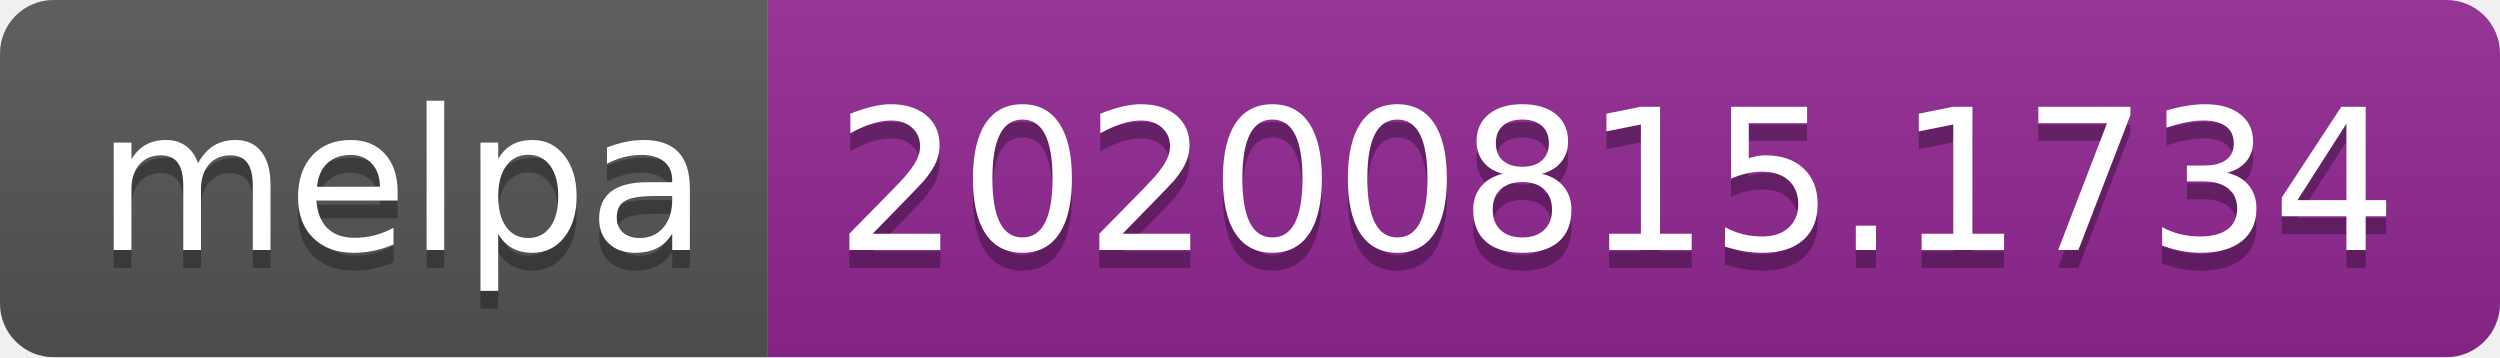
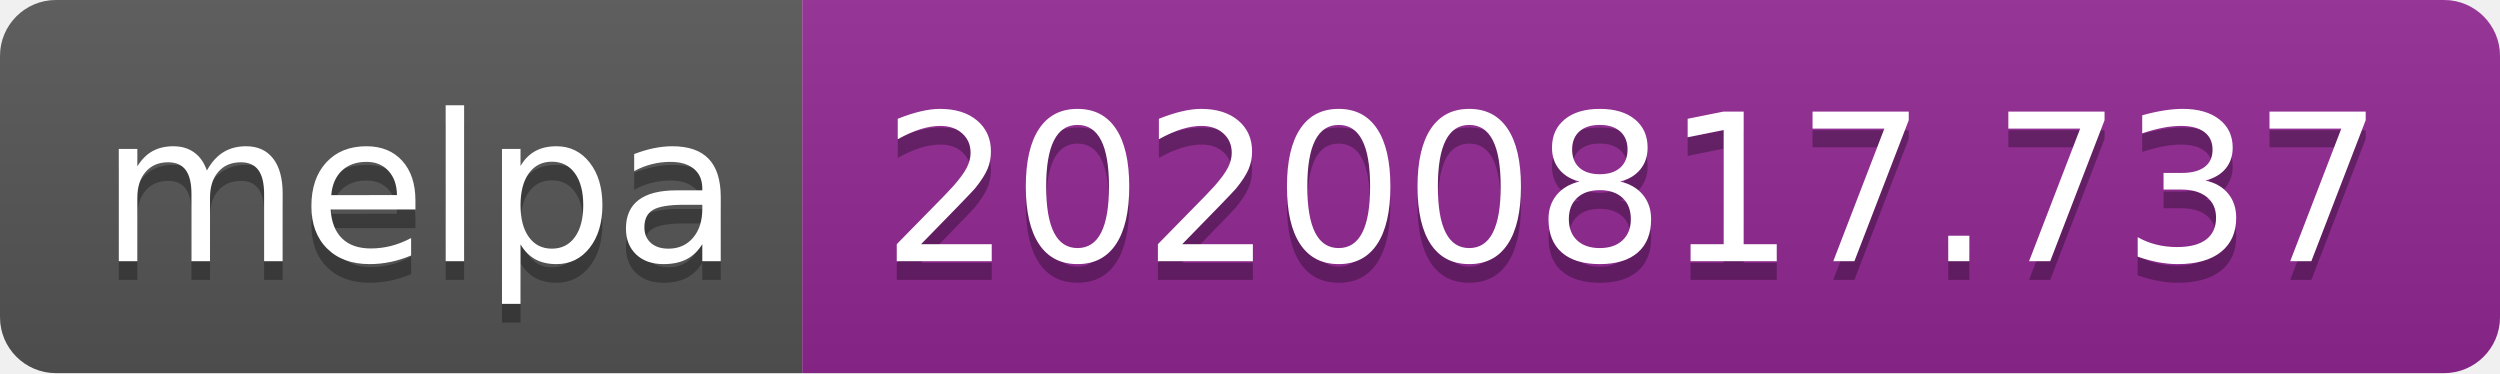
- <svg xmlns="http://www.w3.org/2000/svg" width="140" height="20" role="img" aria-label="melpa: 20200815.1734">
+ <svg xmlns="http://www.w3.org/2000/svg" width="134" height="20" role="img" aria-label="melpa: 20200817.737">
  <linearGradient id="s" x2="0" y2="100%">
    <stop offset="0" stop-color="#bbb" stop-opacity=".1" />
    <stop offset="1" stop-opacity=".1" />
  </linearGradient>
  <clipPath id="r">
-     <rect width="140" height="20" rx="3" fill="#fff" />
+     <rect width="134" height="20" rx="3" fill="#fff" />
  </clipPath>
  <g clip-path="url(#r)">
    <rect width="43" height="20" fill="#555" />
-     <rect x="43" width="97" height="20" fill="#922793" />
-     <rect width="140" height="20" fill="url(#s)" />
+     <rect x="43" width="91" height="20" fill="#922793" />
+     <rect width="134" height="20" fill="url(#s)" />
  </g>
  <g fill="#fff" text-anchor="middle" font-family="Verdana,Geneva,DejaVu Sans,sans-serif" text-rendering="geometricPrecision" font-size="110">
    <text aria-hidden="true" x="225" y="150" fill="#010101" fill-opacity=".3" transform="scale(.1)" textLength="330">melpa</text>
    <text x="225" y="140" transform="scale(.1)" fill="#fff" textLength="330">melpa</text>
-     <text aria-hidden="true" x="905" y="150" fill="#010101" fill-opacity=".3" transform="scale(.1)" textLength="870">20200815.1734</text>
-     <text x="905" y="140" transform="scale(.1)" fill="#fff" textLength="870">20200815.1734</text>
+     <text aria-hidden="true" x="875" y="150" fill="#010101" fill-opacity=".3" transform="scale(.1)" textLength="810">20200817.737</text>
+     <text x="875" y="140" transform="scale(.1)" fill="#fff" textLength="810">20200817.737</text>
  </g>
</svg>
